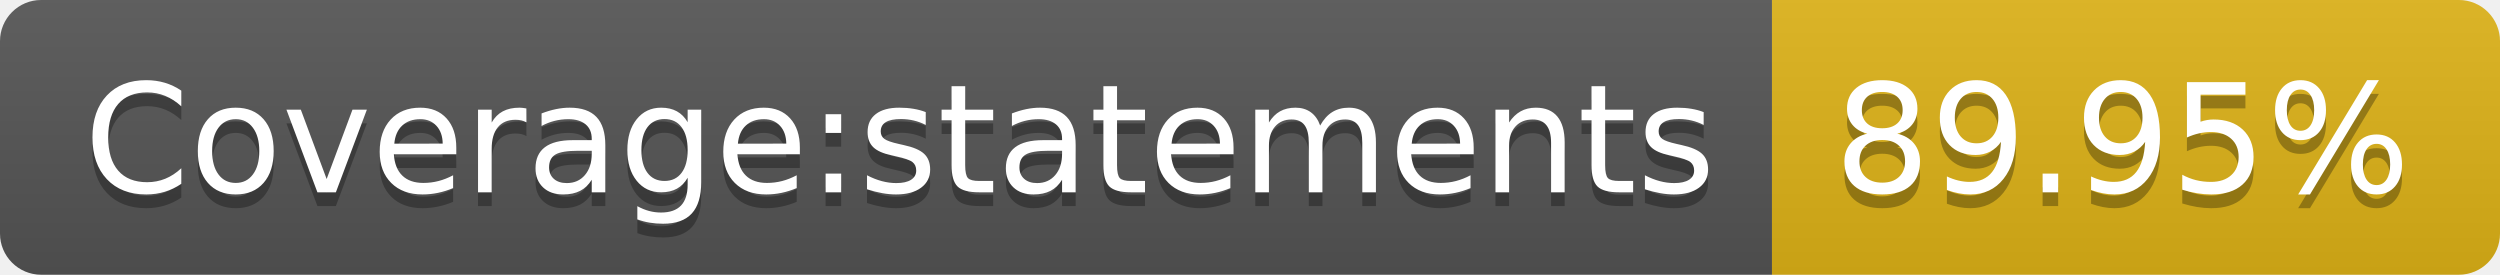
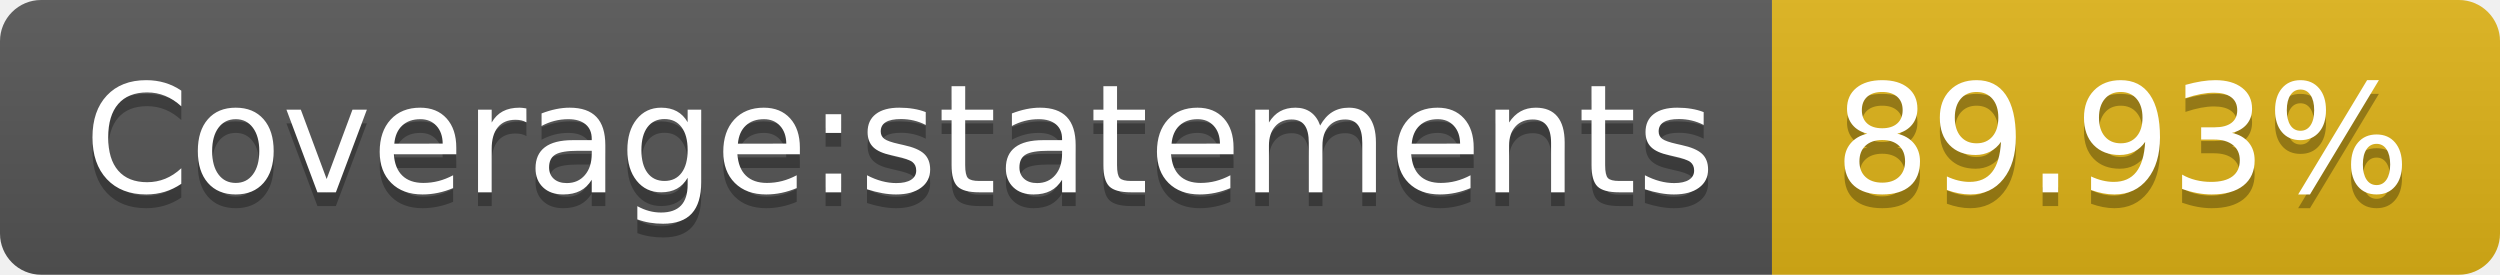
<svg xmlns="http://www.w3.org/2000/svg" width="182" height="20">
  <linearGradient id="s" x2="0" y2="100%">
    <stop offset="0" stop-color="#bbb" stop-opacity=".1" />
    <stop offset="1" stop-opacity=".1" />
  </linearGradient>
  <clipPath id="r">
    <rect width="182" height="20" rx="3" fill="#fff" />
  </clipPath>
  <g clip-path="url(#r)">
    <rect width="129" height="20" fill="#555" />
    <rect x="129" width="53" height="20" fill="#dfb317" />
    <rect width="182" height="20" fill="url(#s)" />
  </g>
  <g fill="#fff" text-anchor="middle" font-family="Verdana,Geneva,DejaVu Sans,sans-serif" text-rendering="geometricPrecision" font-size="110">
    <text x="655" y="150" fill="#010101" fill-opacity=".3" transform="scale(.1)" textLength="1190">Coverage:statements</text>
    <text x="655" y="140" transform="scale(.1)" textLength="1190">Coverage:statements</text>
-     <text x="1545" y="150" fill="#010101" fill-opacity=".3" transform="scale(.1)" textLength="430">89.95%</text>
-     <text x="1545" y="140" transform="scale(.1)" textLength="430">89.95%</text>
+     <text x="1545" y="150" fill="#010101" fill-opacity=".3" transform="scale(.1)" textLength="430">89.93%</text>
+     <text x="1545" y="140" transform="scale(.1)" textLength="430">89.93%</text>
  </g>
</svg>
